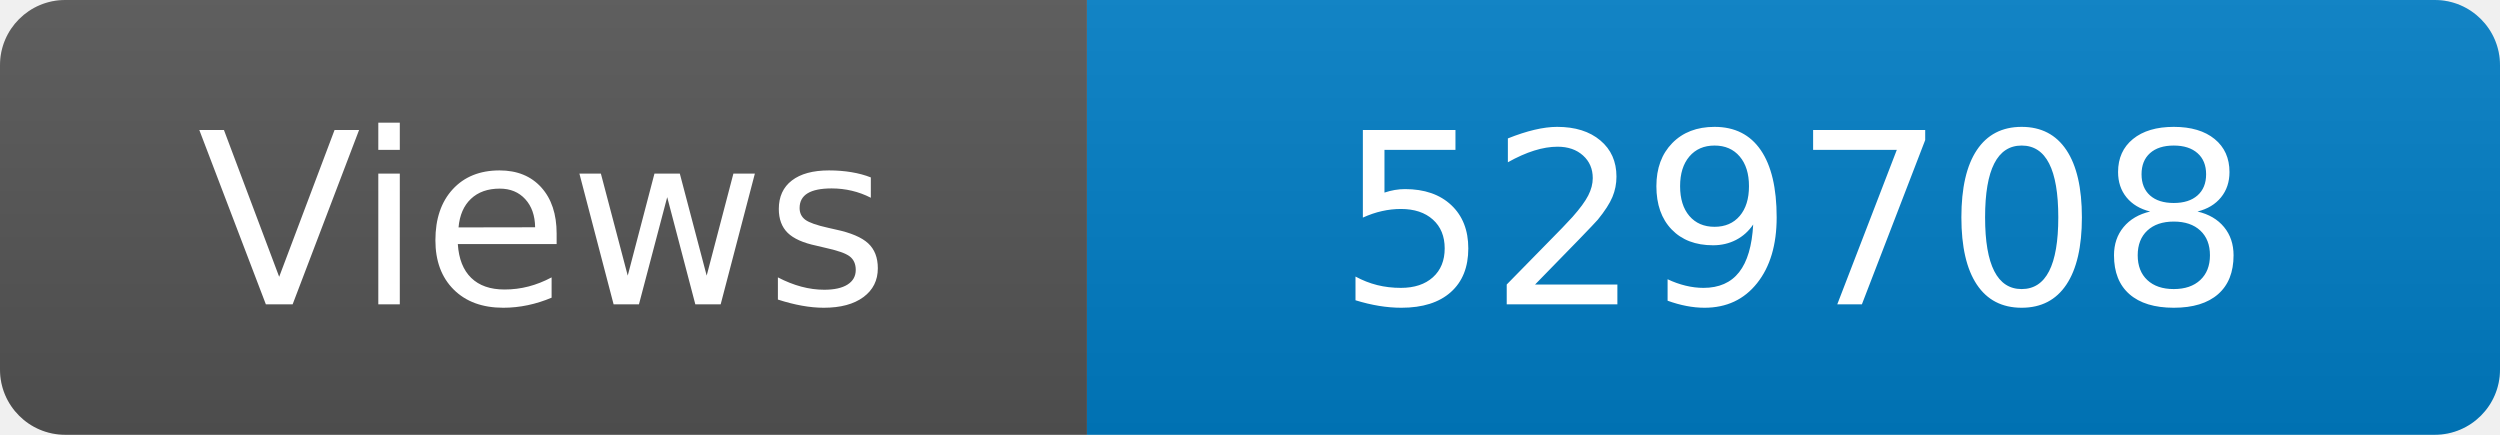
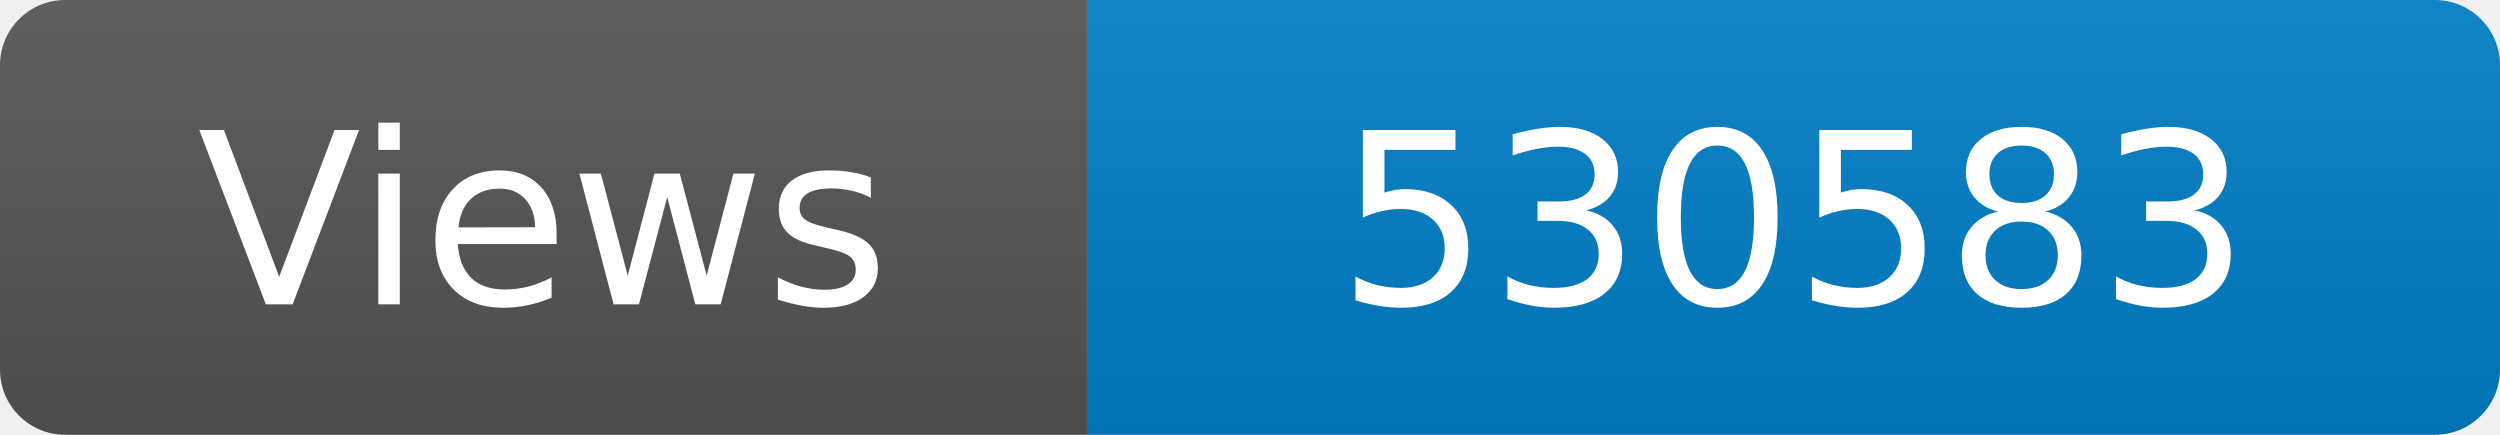
<svg xmlns="http://www.w3.org/2000/svg" width="115" height="20" role="img" aria-label="Maintained?: yes">
  <linearGradient id="s" x2="0" y2="100%">
    <stop offset="0" stop-color="#bbb" stop-opacity=".1" />
    <stop offset="1" stop-opacity=".1" />
  </linearGradient>
  <clipPath id="r">
    <rect width="115" height="20" rx="3" fill="#fff" />
  </clipPath>
  <g clip-path="url(#r)">
    <rect width="50" height="20" fill="#555" />
    <rect x="50" width="160" height="20" fill="#007ec6" />
    <rect width="115" height="20" fill="url(#s)" />
  </g>
  <g fill="#fff" text-anchor="middle" font-family="Verdana,Geneva,DejaVu Sans,sans-serif" font-size="110">
    <text x="250" y="140" transform="scale(.1)" fill="#fff">Views</text>
-     <text x="825" y="140" transform="scale(.1)" fill="#fff">529708</text>
+     <text x="825" y="140" transform="scale(.1)" fill="#fff">530583</text>
  </g>
</svg>
